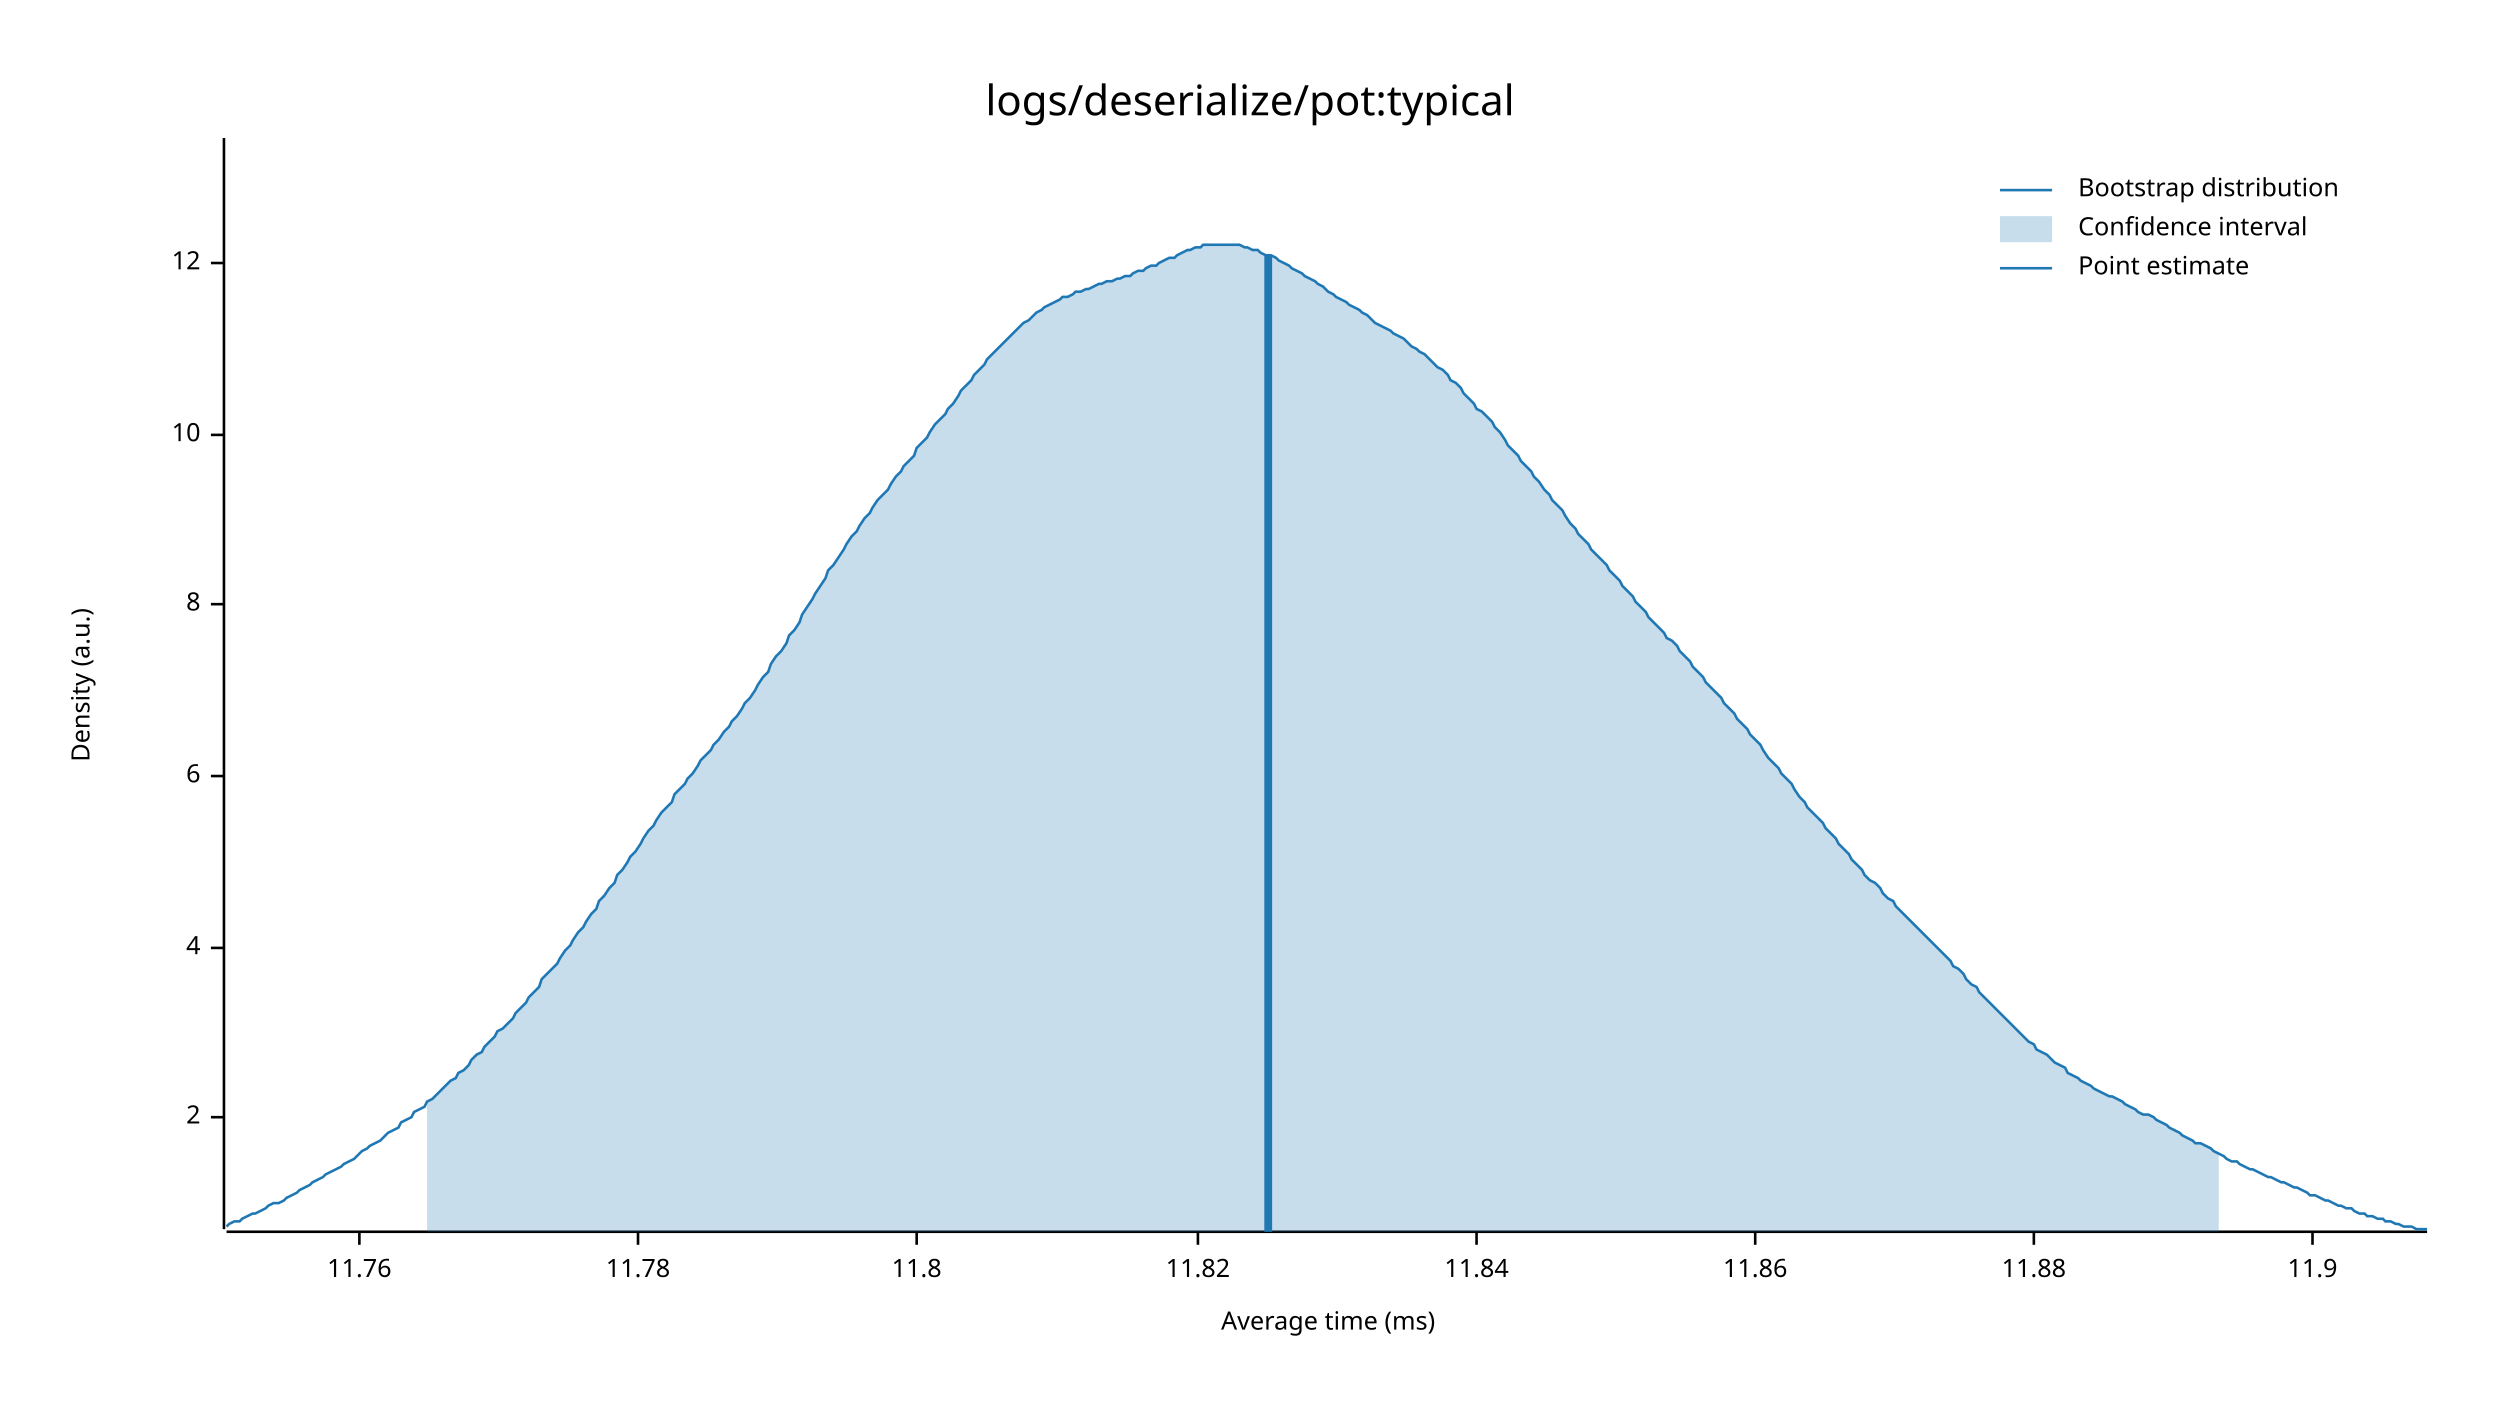
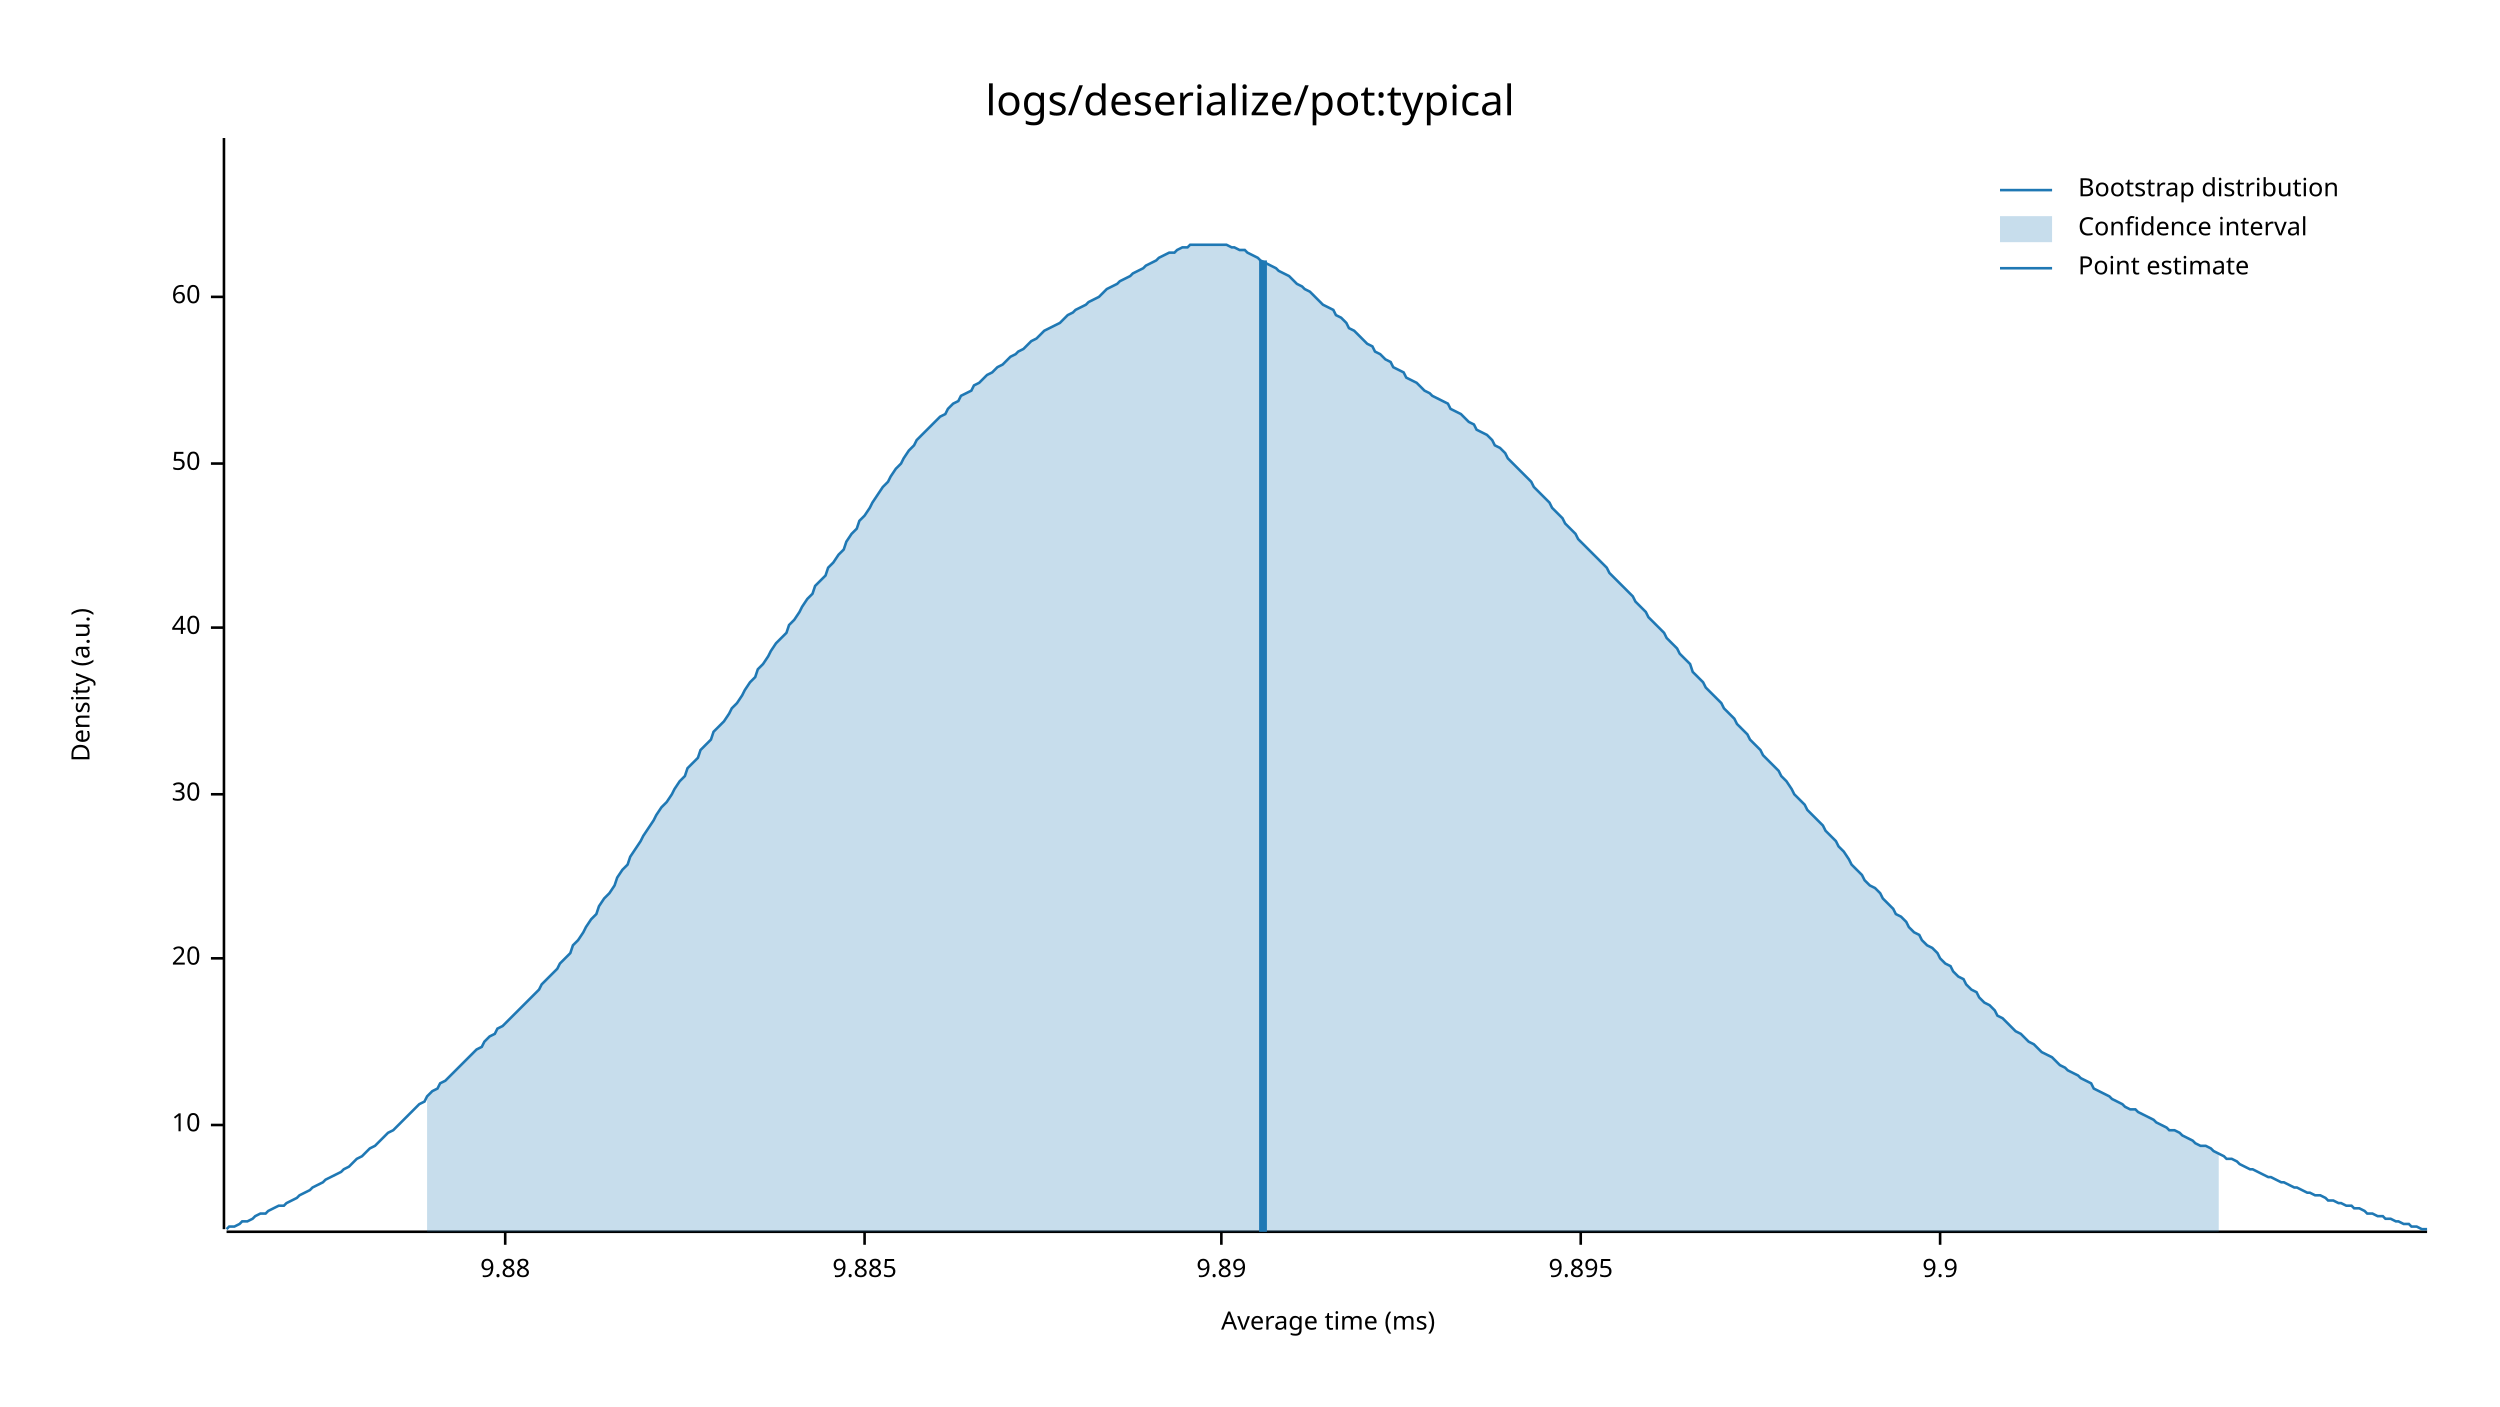
<svg xmlns="http://www.w3.org/2000/svg" style="background-color:#EEE;" width="960" height="540" viewBox="0 0 960 540">
  <text x="480" y="32" dy="0.76em" text-anchor="middle" font-family="sans-serif" font-size="16.129" opacity="1" fill="#000000">
logs/deserialize/pot:typical
</text>
  <text x="27" y="263" dy="0.76em" text-anchor="middle" font-family="sans-serif" font-size="9.677" opacity="1" fill="#000000" transform="rotate(270, 27, 263)">
Density (a.u.)
</text>
  <text x="510" y="513" dy="-0.5ex" text-anchor="middle" font-family="sans-serif" font-size="9.677" opacity="1" fill="#000000">
Average time (ms)
</text>
  <polyline fill="none" opacity="1" stroke="#000000" stroke-width="1" points="86,53 86,472 " />
-   <text x="77" y="429" dy="0.5ex" text-anchor="end" font-family="sans-serif" font-size="9.677" opacity="1" fill="#000000">
- 2
- </text>
-   <polyline fill="none" opacity="1" stroke="#000000" stroke-width="1" points="81,429 86,429 " />
-   <text x="77" y="364" dy="0.5ex" text-anchor="end" font-family="sans-serif" font-size="9.677" opacity="1" fill="#000000">
- 4
- </text>
-   <polyline fill="none" opacity="1" stroke="#000000" stroke-width="1" points="81,364 86,364 " />
-   <text x="77" y="298" dy="0.5ex" text-anchor="end" font-family="sans-serif" font-size="9.677" opacity="1" fill="#000000">
- 6
- </text>
-   <polyline fill="none" opacity="1" stroke="#000000" stroke-width="1" points="81,298 86,298 " />
-   <text x="77" y="232" dy="0.5ex" text-anchor="end" font-family="sans-serif" font-size="9.677" opacity="1" fill="#000000">
- 8
- </text>
-   <polyline fill="none" opacity="1" stroke="#000000" stroke-width="1" points="81,232 86,232 " />
-   <text x="77" y="167" dy="0.5ex" text-anchor="end" font-family="sans-serif" font-size="9.677" opacity="1" fill="#000000">
+   <text x="77" y="432" dy="0.5ex" text-anchor="end" font-family="sans-serif" font-size="9.677" opacity="1" fill="#000000">
10
</text>
-   <polyline fill="none" opacity="1" stroke="#000000" stroke-width="1" points="81,167 86,167 " />
-   <text x="77" y="101" dy="0.5ex" text-anchor="end" font-family="sans-serif" font-size="9.677" opacity="1" fill="#000000">
- 12
+   <polyline fill="none" opacity="1" stroke="#000000" stroke-width="1" points="81,432 86,432 " />
+   <text x="77" y="368" dy="0.5ex" text-anchor="end" font-family="sans-serif" font-size="9.677" opacity="1" fill="#000000">
+ 20
</text>
-   <polyline fill="none" opacity="1" stroke="#000000" stroke-width="1" points="81,101 86,101 " />
+   <polyline fill="none" opacity="1" stroke="#000000" stroke-width="1" points="81,368 86,368 " />
+   <text x="77" y="305" dy="0.5ex" text-anchor="end" font-family="sans-serif" font-size="9.677" opacity="1" fill="#000000">
+ 30
+ </text>
+   <polyline fill="none" opacity="1" stroke="#000000" stroke-width="1" points="81,305 86,305 " />
+   <text x="77" y="241" dy="0.5ex" text-anchor="end" font-family="sans-serif" font-size="9.677" opacity="1" fill="#000000">
+ 40
+ </text>
+   <polyline fill="none" opacity="1" stroke="#000000" stroke-width="1" points="81,241 86,241 " />
+   <text x="77" y="178" dy="0.5ex" text-anchor="end" font-family="sans-serif" font-size="9.677" opacity="1" fill="#000000">
+ 50
+ </text>
+   <polyline fill="none" opacity="1" stroke="#000000" stroke-width="1" points="81,178 86,178 " />
+   <text x="77" y="114" dy="0.5ex" text-anchor="end" font-family="sans-serif" font-size="9.677" opacity="1" fill="#000000">
+ 60
+ </text>
+   <polyline fill="none" opacity="1" stroke="#000000" stroke-width="1" points="81,114 86,114 " />
  <polyline fill="none" opacity="1" stroke="#000000" stroke-width="1" points="87,473 932,473 " />
-   <text x="138" y="483" dy="0.76em" text-anchor="middle" font-family="sans-serif" font-size="9.677" opacity="1" fill="#000000">
- 11.76
+   <text x="194" y="483" dy="0.76em" text-anchor="middle" font-family="sans-serif" font-size="9.677" opacity="1" fill="#000000">
+ 9.88
</text>
-   <polyline fill="none" opacity="1" stroke="#000000" stroke-width="1" points="138,473 138,478 " />
-   <text x="245" y="483" dy="0.76em" text-anchor="middle" font-family="sans-serif" font-size="9.677" opacity="1" fill="#000000">
- 11.78
+   <polyline fill="none" opacity="1" stroke="#000000" stroke-width="1" points="194,473 194,478 " />
+   <text x="332" y="483" dy="0.76em" text-anchor="middle" font-family="sans-serif" font-size="9.677" opacity="1" fill="#000000">
+ 9.885
</text>
-   <polyline fill="none" opacity="1" stroke="#000000" stroke-width="1" points="245,473 245,478 " />
-   <text x="352" y="483" dy="0.76em" text-anchor="middle" font-family="sans-serif" font-size="9.677" opacity="1" fill="#000000">
- 11.8
+   <polyline fill="none" opacity="1" stroke="#000000" stroke-width="1" points="332,473 332,478 " />
+   <text x="469" y="483" dy="0.76em" text-anchor="middle" font-family="sans-serif" font-size="9.677" opacity="1" fill="#000000">
+ 9.89
</text>
-   <polyline fill="none" opacity="1" stroke="#000000" stroke-width="1" points="352,473 352,478 " />
-   <text x="460" y="483" dy="0.76em" text-anchor="middle" font-family="sans-serif" font-size="9.677" opacity="1" fill="#000000">
- 11.82
+   <polyline fill="none" opacity="1" stroke="#000000" stroke-width="1" points="469,473 469,478 " />
+   <text x="607" y="483" dy="0.76em" text-anchor="middle" font-family="sans-serif" font-size="9.677" opacity="1" fill="#000000">
+ 9.895
</text>
-   <polyline fill="none" opacity="1" stroke="#000000" stroke-width="1" points="460,473 460,478 " />
-   <text x="567" y="483" dy="0.76em" text-anchor="middle" font-family="sans-serif" font-size="9.677" opacity="1" fill="#000000">
- 11.84
+   <polyline fill="none" opacity="1" stroke="#000000" stroke-width="1" points="607,473 607,478 " />
+   <text x="745" y="483" dy="0.76em" text-anchor="middle" font-family="sans-serif" font-size="9.677" opacity="1" fill="#000000">
+ 9.9
</text>
-   <polyline fill="none" opacity="1" stroke="#000000" stroke-width="1" points="567,473 567,478 " />
-   <text x="674" y="483" dy="0.76em" text-anchor="middle" font-family="sans-serif" font-size="9.677" opacity="1" fill="#000000">
- 11.86
- </text>
-   <polyline fill="none" opacity="1" stroke="#000000" stroke-width="1" points="674,473 674,478 " />
-   <text x="781" y="483" dy="0.76em" text-anchor="middle" font-family="sans-serif" font-size="9.677" opacity="1" fill="#000000">
- 11.88
- </text>
-   <polyline fill="none" opacity="1" stroke="#000000" stroke-width="1" points="781,473 781,478 " />
-   <text x="888" y="483" dy="0.76em" text-anchor="middle" font-family="sans-serif" font-size="9.677" opacity="1" fill="#000000">
- 11.9
- </text>
-   <polyline fill="none" opacity="1" stroke="#000000" stroke-width="1" points="888,473 888,478 " />
-   <polyline fill="none" opacity="1" stroke="#1F78B4" stroke-width="1" points="87,471 88,470 90,469 92,469 93,468 95,467 97,466 98,466 100,465 102,464 103,463 105,462 107,462 109,461 110,460 112,459 114,458 115,457 117,456 119,455 120,454 122,453 124,452 125,451 127,450 129,449 131,448 132,447 134,446 136,445 137,444 139,442 141,441 142,440 144,439 146,438 147,437 149,435 151,434 153,433 154,431 156,430 158,429 159,427 161,426 163,425 164,423 166,422 168,420 169,419 171,417 173,415 175,414 176,412 178,411 180,409 181,407 183,405 185,404 186,402 188,400 190,398 191,396 193,395 195,393 197,391 198,389 200,387 202,385 203,383 205,381 207,379 208,376 210,374 212,372 214,370 215,368 217,365 219,363 220,361 222,358 224,356 225,354 227,351 229,349 230,346 232,344 234,341 236,339 237,336 239,334 241,331 242,329 244,327 246,324 247,322 249,319 251,317 252,315 254,312 256,310 258,308 259,305 261,303 263,301 264,299 266,297 268,294 269,292 271,290 273,288 274,286 276,284 278,281 280,279 281,277 283,275 285,272 286,270 288,268 290,265 291,263 293,260 295,258 296,255 298,252 300,250 302,247 303,244 305,242 307,239 308,236 310,233 312,230 313,228 315,225 317,222 318,219 320,217 322,214 324,211 325,209 327,206 329,204 330,202 332,199 334,197 335,195 337,192 339,190 341,188 342,186 344,183 346,181 347,179 349,177 351,175 352,172 354,170 356,168 357,166 359,163 361,161 363,159 364,157 366,155 368,152 369,150 371,148 373,146 374,144 376,142 378,140 379,138 381,136 383,134 385,132 386,131 388,129 390,127 391,126 393,124 395,123 396,122 398,120 400,119 401,118 403,117 405,116 407,115 408,114 410,114 412,113 413,112 415,112 417,111 418,111 420,110 422,109 423,109 425,108 427,108 429,107 430,107 432,106 434,106 435,105 437,104 439,104 440,103 442,102 444,102 445,101 447,100 449,99 451,99 452,98 454,97 456,96 457,96 459,95 461,95 462,94 464,94 466,94 468,94 469,94 471,94 473,94 474,94 476,94 478,95 479,95 481,96 483,96 484,97 486,98 488,98 490,99 491,100 493,101 495,102 496,103 498,104 500,105 501,106 503,107 505,108 506,109 508,110 510,112 512,113 513,114 515,115 517,116 518,117 520,118 522,119 523,120 525,121 527,123 528,124 530,125 532,126 534,127 535,128 537,129 539,130 540,131 542,133 544,134 545,135 547,136 549,138 550,139 552,141 554,142 556,144 557,146 559,147 561,149 562,151 564,153 566,155 567,157 569,158 571,160 573,162 574,164 576,166 578,169 579,171 581,173 583,175 584,177 586,179 588,181 589,183 591,185 593,188 595,190 596,192 598,194 600,196 601,198 603,201 605,203 606,205 608,207 610,209 611,211 613,213 615,215 617,217 618,219 620,221 622,223 623,225 625,227 627,229 628,231 630,233 632,235 633,237 635,239 637,241 639,243 640,245 642,246 644,248 645,250 647,252 649,254 650,256 652,258 654,260 655,262 657,264 659,266 661,268 662,270 664,272 666,274 667,276 669,278 671,280 672,282 674,284 676,286 677,288 679,291 681,293 683,295 684,297 686,299 688,301 689,303 691,306 693,308 694,310 696,312 698,314 700,316 701,318 703,320 705,322 706,324 708,326 710,328 711,330 713,332 715,334 716,336 718,338 720,339 722,341 723,343 725,345 727,346 728,348 730,350 732,352 733,353 735,355 737,357 738,358 740,360 742,362 744,364 745,365 747,367 749,369 750,371 752,372 754,374 755,376 757,378 759,379 760,381 762,383 764,385 766,387 767,388 769,390 771,392 772,393 774,395 776,397 777,398 779,400 781,401 782,403 784,404 786,405 788,407 789,408 791,409 793,410 794,412 796,413 798,414 799,415 801,416 803,417 804,418 806,419 808,420 810,421 811,421 813,422 815,423 816,424 818,425 820,426 821,427 823,428 825,428 827,429 828,430 830,431 832,432 833,433 835,434 837,435 838,436 840,437 842,438 843,439 845,439 847,440 849,441 850,442 852,443 854,444 855,445 857,446 859,446 860,447 862,448 864,449 865,449 867,450 869,451 871,452 872,452 874,453 876,454 877,454 879,455 881,456 882,456 884,457 886,458 887,459 889,459 891,460 893,461 894,461 896,462 898,463 899,463 901,464 903,464 904,465 906,466 908,466 909,467 911,467 913,468 915,468 916,469 918,469 920,470 921,470 923,471 925,471 926,471 928,472 930,472 932,472 " />
-   <polygon opacity="0.25" fill="#1F78B4" points="164,423 166,422 168,420 169,419 171,417 173,415 175,414 176,412 178,411 180,409 181,407 183,405 185,404 186,402 188,400 190,398 191,396 193,395 195,393 197,391 198,389 200,387 202,385 203,383 205,381 207,379 208,376 210,374 212,372 214,370 215,368 217,365 219,363 220,361 222,358 224,356 225,354 227,351 229,349 230,346 232,344 234,341 236,339 237,336 239,334 241,331 242,329 244,327 246,324 247,322 249,319 251,317 252,315 254,312 256,310 258,308 259,305 261,303 263,301 264,299 266,297 268,294 269,292 271,290 273,288 274,286 276,284 278,281 280,279 281,277 283,275 285,272 286,270 288,268 290,265 291,263 293,260 295,258 296,255 298,252 300,250 302,247 303,244 305,242 307,239 308,236 310,233 312,230 313,228 315,225 317,222 318,219 320,217 322,214 324,211 325,209 327,206 329,204 330,202 332,199 334,197 335,195 337,192 339,190 341,188 342,186 344,183 346,181 347,179 349,177 351,175 352,172 354,170 356,168 357,166 359,163 361,161 363,159 364,157 366,155 368,152 369,150 371,148 373,146 374,144 376,142 378,140 379,138 381,136 383,134 385,132 386,131 388,129 390,127 391,126 393,124 395,123 396,122 398,120 400,119 401,118 403,117 405,116 407,115 408,114 410,114 412,113 413,112 415,112 417,111 418,111 420,110 422,109 423,109 425,108 427,108 429,107 430,107 432,106 434,106 435,105 437,104 439,104 440,103 442,102 444,102 445,101 447,100 449,99 451,99 452,98 454,97 456,96 457,96 459,95 461,95 462,94 464,94 466,94 468,94 469,94 471,94 473,94 474,94 476,94 478,95 479,95 481,96 483,96 484,97 486,98 488,98 490,99 491,100 493,101 495,102 496,103 498,104 500,105 501,106 503,107 505,108 506,109 508,110 510,112 512,113 513,114 515,115 517,116 518,117 520,118 522,119 523,120 525,121 527,123 528,124 530,125 532,126 534,127 535,128 537,129 539,130 540,131 542,133 544,134 545,135 547,136 549,138 550,139 552,141 554,142 556,144 557,146 559,147 561,149 562,151 564,153 566,155 567,157 569,158 571,160 573,162 574,164 576,166 578,169 579,171 581,173 583,175 584,177 586,179 588,181 589,183 591,185 593,188 595,190 596,192 598,194 600,196 601,198 603,201 605,203 606,205 608,207 610,209 611,211 613,213 615,215 617,217 618,219 620,221 622,223 623,225 625,227 627,229 628,231 630,233 632,235 633,237 635,239 637,241 639,243 640,245 642,246 644,248 645,250 647,252 649,254 650,256 652,258 654,260 655,262 657,264 659,266 661,268 662,270 664,272 666,274 667,276 669,278 671,280 672,282 674,284 676,286 677,288 679,291 681,293 683,295 684,297 686,299 688,301 689,303 691,306 693,308 694,310 696,312 698,314 700,316 701,318 703,320 705,322 706,324 708,326 710,328 711,330 713,332 715,334 716,336 718,338 720,339 722,341 723,343 725,345 727,346 728,348 730,350 732,352 733,353 735,355 737,357 738,358 740,360 742,362 744,364 745,365 747,367 749,369 750,371 752,372 754,374 755,376 757,378 759,379 760,381 762,383 764,385 766,387 767,388 769,390 771,392 772,393 774,395 776,397 777,398 779,400 781,401 782,403 784,404 786,405 788,407 789,408 791,409 793,410 794,412 796,413 798,414 799,415 801,416 803,417 804,418 806,419 808,420 810,421 811,421 813,422 815,423 816,424 818,425 820,426 821,427 823,428 825,428 827,429 828,430 830,431 832,432 833,433 835,434 837,435 838,436 840,437 842,438 843,439 845,439 847,440 849,441 850,442 852,443 852,473 164,473 " />
-   <polyline fill="none" opacity="1" stroke="#1F78B4" stroke-width="3" points="487,473 487,98 " />
+   <polyline fill="none" opacity="1" stroke="#000000" stroke-width="1" points="745,473 745,478 " />
+   <polyline fill="none" opacity="1" stroke="#1F78B4" stroke-width="1" points="87,472 88,471 90,471 92,470 93,469 95,469 97,468 98,467 100,466 102,466 103,465 105,464 107,463 109,463 110,462 112,461 114,460 115,459 117,458 119,457 120,456 122,455 124,454 125,453 127,452 129,451 131,450 132,449 134,448 136,446 137,445 139,444 141,442 142,441 144,440 146,438 147,437 149,435 151,434 153,432 154,431 156,429 158,427 159,426 161,424 163,423 164,421 166,419 168,418 169,416 171,415 173,413 175,411 176,410 178,408 180,406 181,405 183,403 185,402 186,400 188,398 190,397 191,395 193,394 195,392 197,390 198,389 200,387 202,385 203,384 205,382 207,380 208,378 210,376 212,374 214,372 215,370 217,368 219,366 220,363 222,361 224,358 225,356 227,353 229,351 230,348 232,345 234,343 236,340 237,337 239,334 241,332 242,329 244,326 246,323 247,321 249,318 251,315 252,313 254,310 256,308 258,305 259,303 261,300 263,298 264,295 266,293 268,291 269,288 271,286 273,284 274,281 276,279 278,277 280,274 281,272 283,270 285,267 286,265 288,262 290,260 291,257 293,255 295,252 296,250 298,247 300,245 302,243 303,240 305,238 307,235 308,233 310,230 312,228 313,225 315,223 317,221 318,218 320,216 322,213 324,211 325,208 327,205 329,203 330,200 332,198 334,195 335,193 337,190 339,187 341,185 342,183 344,180 346,178 347,176 349,173 351,171 352,169 354,167 356,165 357,164 359,162 361,160 363,159 364,157 366,155 368,154 369,152 371,151 373,150 374,148 376,147 378,145 379,144 381,143 383,141 385,140 386,139 388,137 390,136 391,135 393,134 395,132 396,131 398,130 400,128 401,127 403,126 405,125 407,124 408,123 410,121 412,120 413,119 415,118 417,117 418,116 420,115 422,114 423,113 425,111 427,110 429,109 430,108 432,107 434,106 435,105 437,104 439,103 440,102 442,101 444,100 445,99 447,98 449,97 451,97 452,96 454,95 456,95 457,94 459,94 461,94 462,94 464,94 466,94 468,94 469,94 471,94 473,95 474,95 476,96 478,96 479,97 481,98 483,99 484,100 486,101 488,102 490,103 491,104 493,105 495,106 496,107 498,109 500,110 501,111 503,112 505,114 506,115 508,117 510,118 512,119 513,121 515,122 517,124 518,126 520,127 522,129 523,130 525,132 527,133 528,135 530,136 532,138 534,139 535,141 537,142 539,143 540,145 542,146 544,147 545,148 547,150 549,151 550,152 552,153 554,154 556,155 557,157 559,158 561,159 562,160 564,162 566,163 567,165 569,166 571,167 573,169 574,171 576,172 578,174 579,176 581,178 583,180 584,181 586,183 588,185 589,187 591,189 593,191 595,193 596,195 598,197 600,199 601,201 603,203 605,205 606,207 608,209 610,211 611,212 613,214 615,216 617,218 618,220 620,222 622,224 623,225 625,227 627,229 628,231 630,233 632,235 633,237 635,239 637,241 639,243 640,245 642,247 644,249 645,251 647,253 649,255 650,258 652,260 654,262 655,264 657,266 659,268 661,270 662,272 664,274 666,276 667,278 669,280 671,282 672,284 674,286 676,288 677,290 679,292 681,294 683,296 684,298 686,300 688,303 689,305 691,307 693,309 694,311 696,313 698,315 700,317 701,319 703,321 705,323 706,325 708,327 710,330 711,332 713,334 715,336 716,338 718,340 720,341 722,343 723,345 725,347 727,349 728,351 730,352 732,354 733,356 735,358 737,359 738,361 740,363 742,364 744,366 745,368 747,370 749,371 750,373 752,375 754,376 755,378 757,380 759,381 760,383 762,385 764,386 766,388 767,390 769,391 771,393 772,394 774,396 776,397 777,398 779,400 781,401 782,402 784,404 786,405 788,406 789,407 791,409 793,410 794,411 796,412 798,413 799,414 801,415 803,416 804,418 806,419 808,420 810,421 811,422 813,423 815,424 816,425 818,426 820,426 821,427 823,428 825,429 827,430 828,431 830,432 832,433 833,434 835,434 837,435 838,436 840,437 842,438 843,439 845,440 847,440 849,441 850,442 852,443 854,444 855,445 857,445 859,446 860,447 862,448 864,449 865,449 867,450 869,451 871,452 872,452 874,453 876,454 877,454 879,455 881,456 882,456 884,457 886,458 887,458 889,459 891,459 893,460 894,461 896,461 898,462 899,462 901,463 903,463 904,464 906,464 908,465 909,466 911,466 913,467 915,467 916,468 918,468 920,469 921,469 923,470 925,470 926,471 928,471 930,472 932,472 " />
+   <polygon opacity="0.25" fill="#1F78B4" points="164,421 166,419 168,418 169,416 171,415 173,413 175,411 176,410 178,408 180,406 181,405 183,403 185,402 186,400 188,398 190,397 191,395 193,394 195,392 197,390 198,389 200,387 202,385 203,384 205,382 207,380 208,378 210,376 212,374 214,372 215,370 217,368 219,366 220,363 222,361 224,358 225,356 227,353 229,351 230,348 232,345 234,343 236,340 237,337 239,334 241,332 242,329 244,326 246,323 247,321 249,318 251,315 252,313 254,310 256,308 258,305 259,303 261,300 263,298 264,295 266,293 268,291 269,288 271,286 273,284 274,281 276,279 278,277 280,274 281,272 283,270 285,267 286,265 288,262 290,260 291,257 293,255 295,252 296,250 298,247 300,245 302,243 303,240 305,238 307,235 308,233 310,230 312,228 313,225 315,223 317,221 318,218 320,216 322,213 324,211 325,208 327,205 329,203 330,200 332,198 334,195 335,193 337,190 339,187 341,185 342,183 344,180 346,178 347,176 349,173 351,171 352,169 354,167 356,165 357,164 359,162 361,160 363,159 364,157 366,155 368,154 369,152 371,151 373,150 374,148 376,147 378,145 379,144 381,143 383,141 385,140 386,139 388,137 390,136 391,135 393,134 395,132 396,131 398,130 400,128 401,127 403,126 405,125 407,124 408,123 410,121 412,120 413,119 415,118 417,117 418,116 420,115 422,114 423,113 425,111 427,110 429,109 430,108 432,107 434,106 435,105 437,104 439,103 440,102 442,101 444,100 445,99 447,98 449,97 451,97 452,96 454,95 456,95 457,94 459,94 461,94 462,94 464,94 466,94 468,94 469,94 471,94 473,95 474,95 476,96 478,96 479,97 481,98 483,99 484,100 486,101 488,102 490,103 491,104 493,105 495,106 496,107 498,109 500,110 501,111 503,112 505,114 506,115 508,117 510,118 512,119 513,121 515,122 517,124 518,126 520,127 522,129 523,130 525,132 527,133 528,135 530,136 532,138 534,139 535,141 537,142 539,143 540,145 542,146 544,147 545,148 547,150 549,151 550,152 552,153 554,154 556,155 557,157 559,158 561,159 562,160 564,162 566,163 567,165 569,166 571,167 573,169 574,171 576,172 578,174 579,176 581,178 583,180 584,181 586,183 588,185 589,187 591,189 593,191 595,193 596,195 598,197 600,199 601,201 603,203 605,205 606,207 608,209 610,211 611,212 613,214 615,216 617,218 618,220 620,222 622,224 623,225 625,227 627,229 628,231 630,233 632,235 633,237 635,239 637,241 639,243 640,245 642,247 644,249 645,251 647,253 649,255 650,258 652,260 654,262 655,264 657,266 659,268 661,270 662,272 664,274 666,276 667,278 669,280 671,282 672,284 674,286 676,288 677,290 679,292 681,294 683,296 684,298 686,300 688,303 689,305 691,307 693,309 694,311 696,313 698,315 700,317 701,319 703,321 705,323 706,325 708,327 710,330 711,332 713,334 715,336 716,338 718,340 720,341 722,343 723,345 725,347 727,349 728,351 730,352 732,354 733,356 735,358 737,359 738,361 740,363 742,364 744,366 745,368 747,370 749,371 750,373 752,375 754,376 755,378 757,380 759,381 760,383 762,385 764,386 766,388 767,390 769,391 771,393 772,394 774,396 776,397 777,398 779,400 781,401 782,402 784,404 786,405 788,406 789,407 791,409 793,410 794,411 796,412 798,413 799,414 801,415 803,416 804,418 806,419 808,420 810,421 811,422 813,423 815,424 816,425 818,426 820,426 821,427 823,428 825,429 827,430 828,431 830,432 832,433 833,434 835,434 837,435 838,436 840,437 842,438 843,439 845,440 847,440 849,441 850,442 852,443 852,473 164,473 " />
+   <polyline fill="none" opacity="1" stroke="#1F78B4" stroke-width="3" points="485,473 485,100 " />
  <text x="798" y="68" dy="0.76em" text-anchor="start" font-family="sans-serif" font-size="9.677" opacity="1" fill="#000000">
Bootstrap distribution
</text>
  <text x="798" y="83" dy="0.76em" text-anchor="start" font-family="sans-serif" font-size="9.677" opacity="1" fill="#000000">
Confidence interval
</text>
  <text x="798" y="98" dy="0.76em" text-anchor="start" font-family="sans-serif" font-size="9.677" opacity="1" fill="#000000">
Point estimate
</text>
  <polyline fill="none" opacity="1" stroke="#1F78B4" stroke-width="1" points="768,73 788,73 " />
  <rect x="768" y="83" width="20" height="10" opacity="0.25" fill="#1F78B4" stroke="none" />
  <polyline fill="none" opacity="1" stroke="#1F78B4" stroke-width="1" points="768,103 788,103 " />
</svg>
